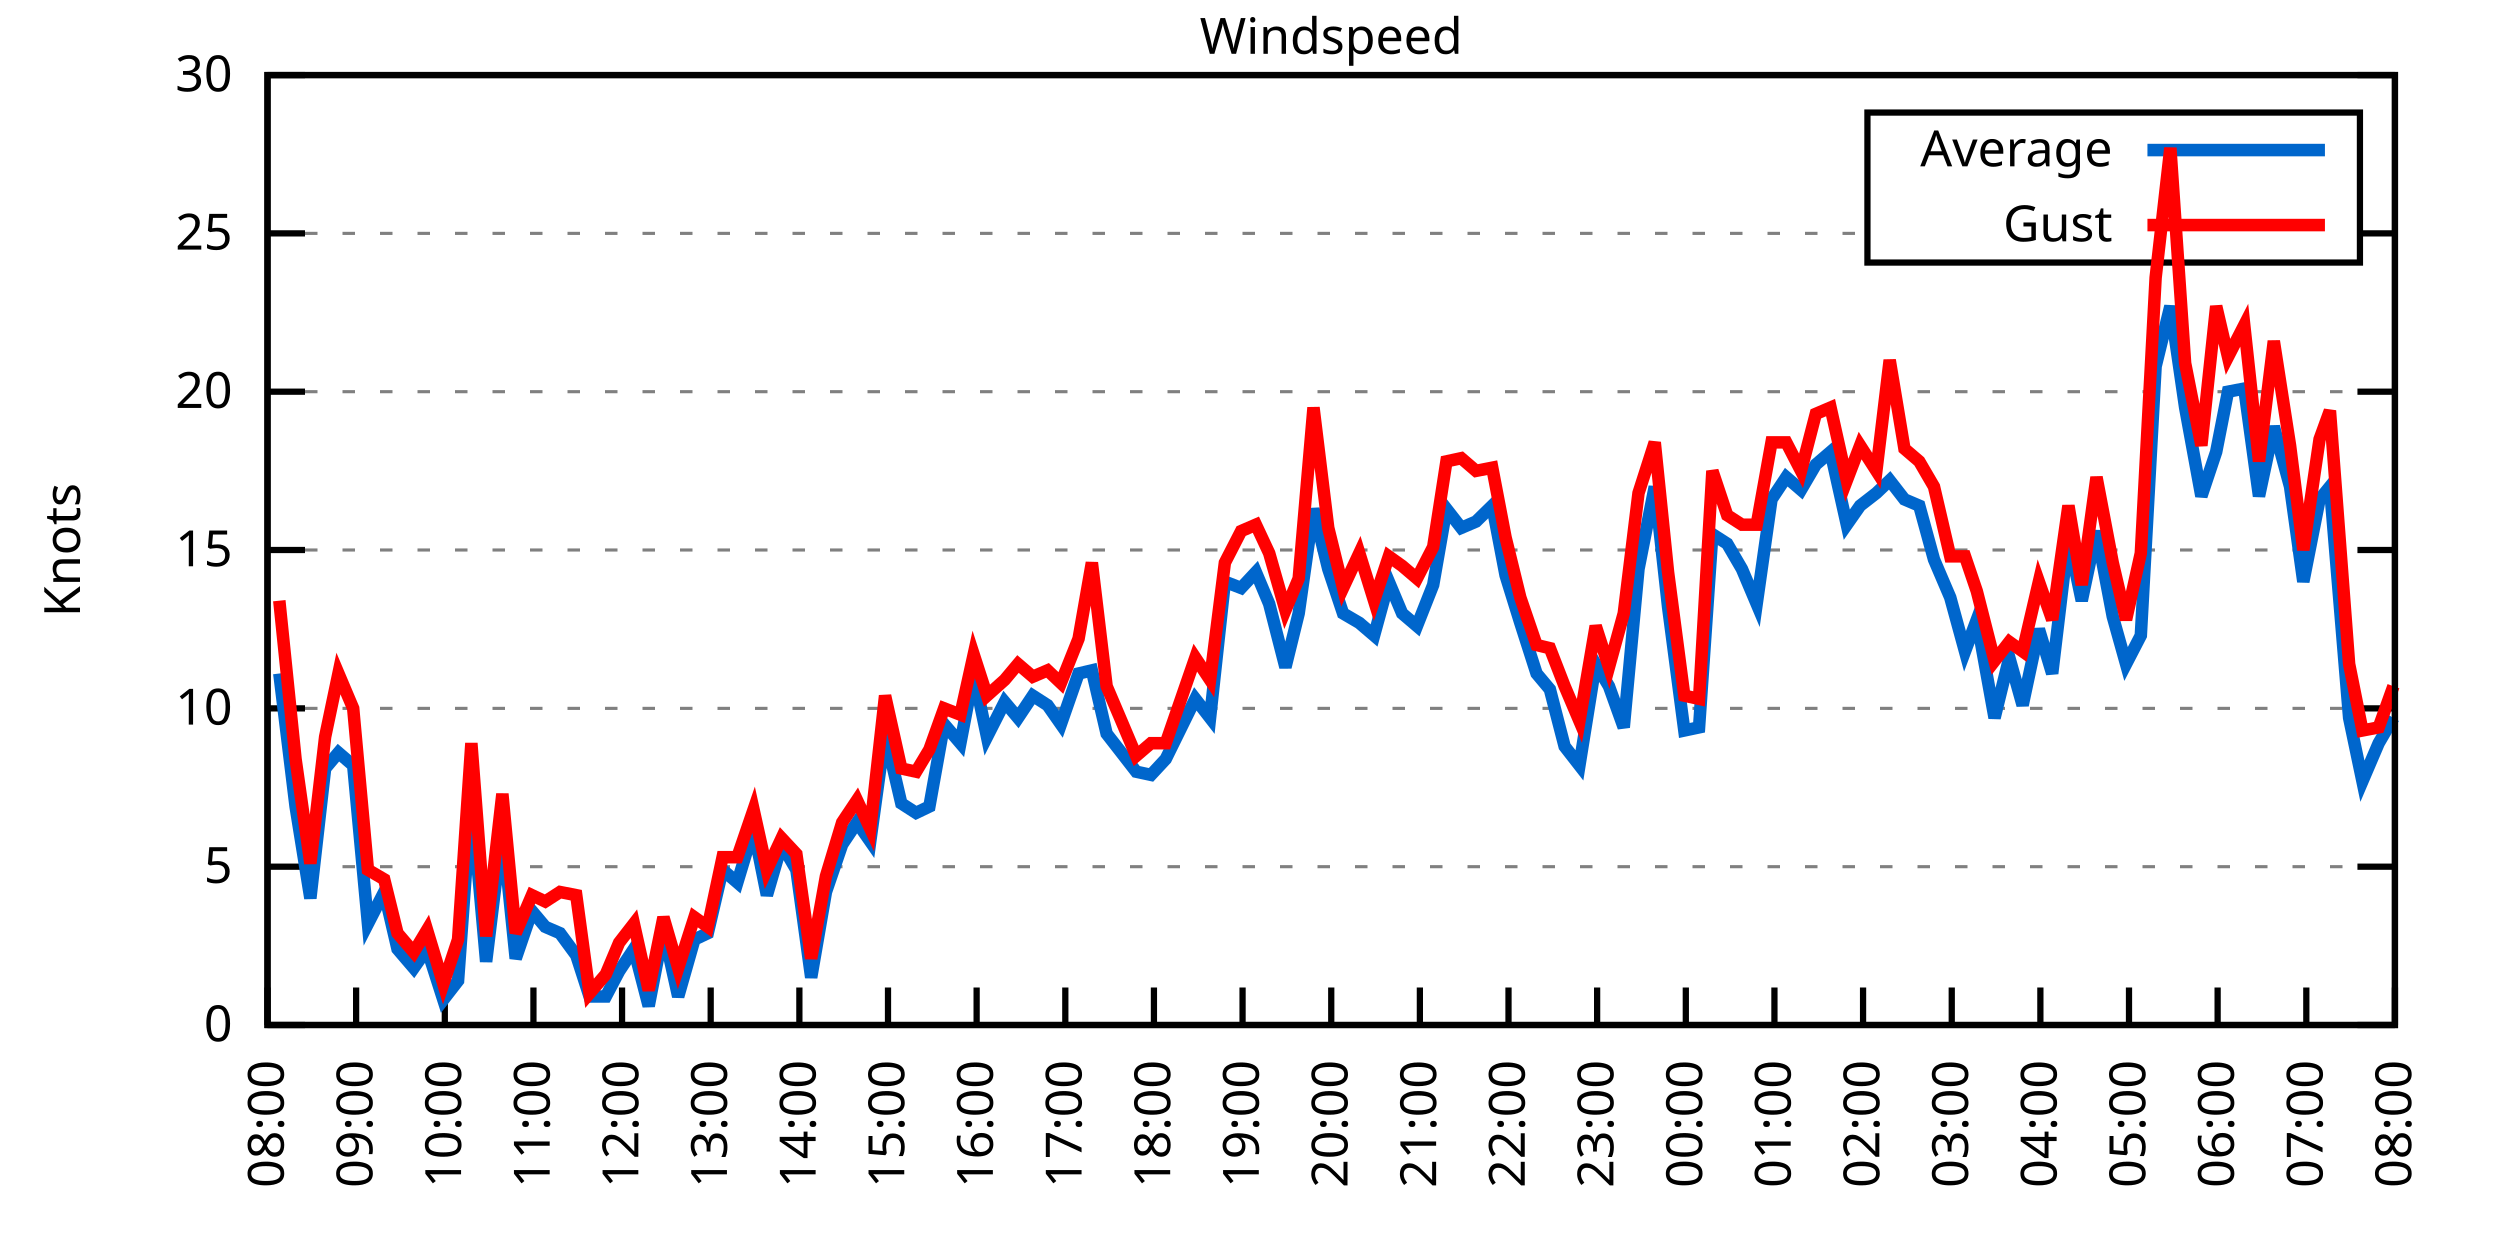
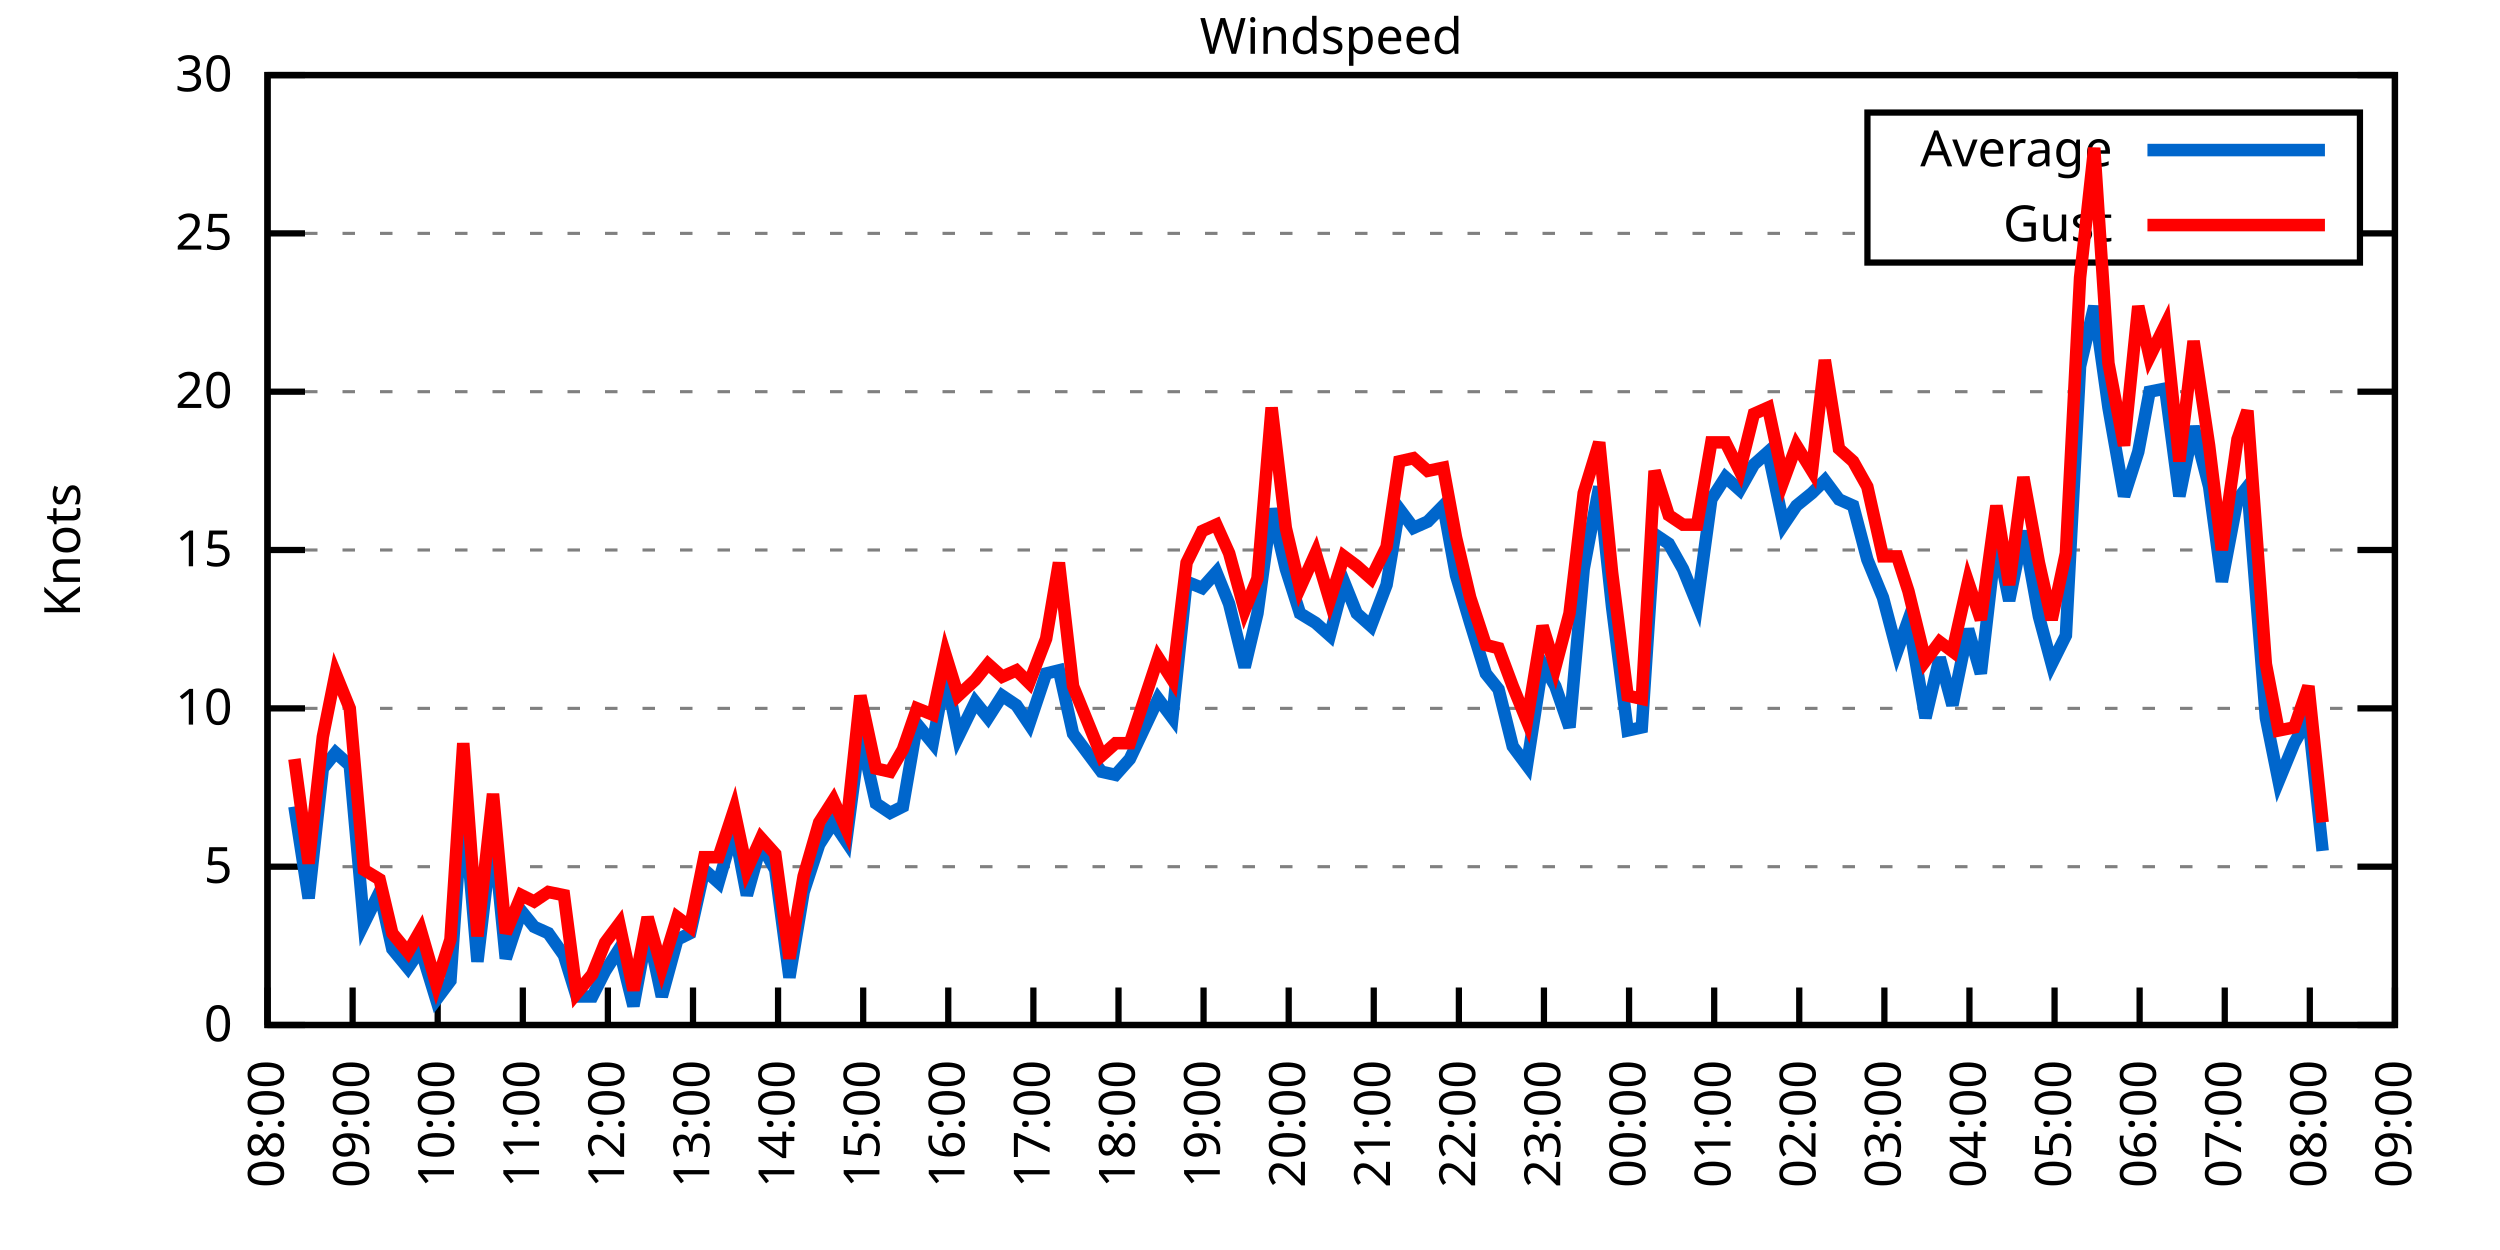
<svg xmlns="http://www.w3.org/2000/svg" xmlns:xlink="http://www.w3.org/1999/xlink" width="400" height="200" viewBox="0 0 400 200">
  <g id="gnuplot_canvas">
    <rect x="0" y="0" width="400" height="200" fill="none" />
    <defs>
      <circle id="gpDot" r="0.5" stroke-width="0.5" stroke="currentColor" />
      <path id="gpPt0" stroke-width="0.333" stroke="currentColor" d="M-1,0 h2 M0,-1 v2" />
      <path id="gpPt1" stroke-width="0.333" stroke="currentColor" d="M-1,-1 L1,1 M1,-1 L-1,1" />
      <path id="gpPt2" stroke-width="0.333" stroke="currentColor" d="M-1,0 L1,0 M0,-1 L0,1 M-1,-1 L1,1 M-1,1 L1,-1" />
      <rect id="gpPt3" stroke-width="0.333" stroke="currentColor" x="-1" y="-1" width="2" height="2" />
      <rect id="gpPt4" stroke-width="0.333" stroke="currentColor" fill="currentColor" x="-1" y="-1" width="2" height="2" />
      <circle id="gpPt5" stroke-width="0.333" stroke="currentColor" cx="0" cy="0" r="1" />
      <use xlink:href="#gpPt5" id="gpPt6" fill="currentColor" stroke="none" />
      <path id="gpPt7" stroke-width="0.333" stroke="currentColor" d="M0,-1.33 L-1.33,0.67 L1.33,0.67 z" />
      <use xlink:href="#gpPt7" id="gpPt8" fill="currentColor" stroke="none" />
      <use xlink:href="#gpPt7" id="gpPt9" stroke="currentColor" transform="rotate(180)" />
      <use xlink:href="#gpPt9" id="gpPt10" fill="currentColor" stroke="none" />
      <use xlink:href="#gpPt3" id="gpPt11" stroke="currentColor" transform="rotate(45)" />
      <use xlink:href="#gpPt11" id="gpPt12" fill="currentColor" stroke="none" />
      <path id="gpPt13" stroke-width="0.333" stroke="currentColor" d="M0,1.330 L1.265,0.411 L0.782,-1.067 L-0.782,-1.076 L-1.265,0.411 z" />
      <use xlink:href="#gpPt13" id="gpPt14" fill="currentColor" stroke="none" />
      <filter id="textbox" filterUnits="objectBoundingBox" x="0" y="0" height="1" width="1">
        <feFlood flood-color="white" flood-opacity="1" result="bgnd" />
        <feComposite in="SourceGraphic" in2="bgnd" operator="atop" />
      </filter>
      <filter id="greybox" filterUnits="objectBoundingBox" x="0" y="0" height="1" width="1">
        <feFlood flood-color="lightgrey" flood-opacity="1" result="grey" />
        <feComposite in="SourceGraphic" in2="grey" operator="atop" />
      </filter>
    </defs>
    <g fill="none" color="white" stroke="currentColor" stroke-width="1.00" stroke-linecap="butt" stroke-linejoin="miter">
</g>
    <g fill="none" color="black" stroke="currentColor" stroke-width="1.00" stroke-linecap="butt" stroke-linejoin="miter">
      <g stroke="none" shape-rendering="crispEdges">
        <polygon fill="rgb(255, 255, 255)" points="42.80,164.00 383.18,164.00 383.18,12.02 42.80,12.02 " />
      </g>
    </g>
    <g fill="none" color="black" stroke="currentColor" stroke-width="1.00" stroke-linecap="butt" stroke-linejoin="miter">
</g>
    <g fill="none" color="black" stroke="black" stroke-width="0.50" stroke-linecap="butt" stroke-linejoin="miter">
</g>
    <g fill="none" color="gray" stroke="currentColor" stroke-width="0.50" stroke-linecap="butt" stroke-linejoin="miter">
      <path stroke="gray" stroke-dasharray="2,4" class="gridline" d="M42.80,164.00 L383.19,164.00  " />
    </g>
    <g fill="none" color="gray" stroke="gray" stroke-width="1.00" stroke-linecap="butt" stroke-linejoin="miter">
</g>
    <g fill="none" color="black" stroke="currentColor" stroke-width="1.00" stroke-linecap="butt" stroke-linejoin="miter">
      <path stroke="black" d="M42.80,164.00 L48.80,164.00 M383.19,164.00 L377.19,164.00  " />
      <g transform="translate(37.20,166.60)" stroke="none" fill="black" font-family="Sans" font-size="8.00" text-anchor="end">
        <text>
          <tspan font-family="Sans"> 0</tspan>
        </text>
      </g>
    </g>
    <g fill="none" color="black" stroke="currentColor" stroke-width="1.00" stroke-linecap="butt" stroke-linejoin="miter">
</g>
    <g fill="none" color="black" stroke="black" stroke-width="0.50" stroke-linecap="butt" stroke-linejoin="miter">
</g>
    <g fill="none" color="gray" stroke="currentColor" stroke-width="0.50" stroke-linecap="butt" stroke-linejoin="miter">
      <path stroke="gray" stroke-dasharray="2,4" class="gridline" d="M42.80,138.67 L383.19,138.67  " />
    </g>
    <g fill="none" color="gray" stroke="gray" stroke-width="1.00" stroke-linecap="butt" stroke-linejoin="miter">
</g>
    <g fill="none" color="black" stroke="currentColor" stroke-width="1.00" stroke-linecap="butt" stroke-linejoin="miter">
      <path stroke="black" d="M42.80,138.67 L48.80,138.67 M383.19,138.67 L377.19,138.67  " />
      <g transform="translate(37.20,141.27)" stroke="none" fill="black" font-family="Sans" font-size="8.00" text-anchor="end">
        <text>
          <tspan font-family="Sans"> 5</tspan>
        </text>
      </g>
    </g>
    <g fill="none" color="black" stroke="currentColor" stroke-width="1.00" stroke-linecap="butt" stroke-linejoin="miter">
</g>
    <g fill="none" color="black" stroke="black" stroke-width="0.50" stroke-linecap="butt" stroke-linejoin="miter">
</g>
    <g fill="none" color="gray" stroke="currentColor" stroke-width="0.50" stroke-linecap="butt" stroke-linejoin="miter">
      <path stroke="gray" stroke-dasharray="2,4" class="gridline" d="M42.80,113.34 L383.19,113.34  " />
    </g>
    <g fill="none" color="gray" stroke="gray" stroke-width="1.00" stroke-linecap="butt" stroke-linejoin="miter">
</g>
    <g fill="none" color="black" stroke="currentColor" stroke-width="1.00" stroke-linecap="butt" stroke-linejoin="miter">
      <path stroke="black" d="M42.80,113.34 L48.80,113.34 M383.19,113.34 L377.19,113.34  " />
      <g transform="translate(37.20,115.94)" stroke="none" fill="black" font-family="Sans" font-size="8.00" text-anchor="end">
        <text>
          <tspan font-family="Sans"> 10</tspan>
        </text>
      </g>
    </g>
    <g fill="none" color="black" stroke="currentColor" stroke-width="1.00" stroke-linecap="butt" stroke-linejoin="miter">
</g>
    <g fill="none" color="black" stroke="black" stroke-width="0.50" stroke-linecap="butt" stroke-linejoin="miter">
</g>
    <g fill="none" color="gray" stroke="currentColor" stroke-width="0.50" stroke-linecap="butt" stroke-linejoin="miter">
      <path stroke="gray" stroke-dasharray="2,4" class="gridline" d="M42.80,88.00 L383.19,88.00  " />
    </g>
    <g fill="none" color="gray" stroke="gray" stroke-width="1.00" stroke-linecap="butt" stroke-linejoin="miter">
</g>
    <g fill="none" color="black" stroke="currentColor" stroke-width="1.00" stroke-linecap="butt" stroke-linejoin="miter">
      <path stroke="black" d="M42.80,88.00 L48.80,88.00 M383.19,88.00 L377.19,88.00  " />
      <g transform="translate(37.20,90.60)" stroke="none" fill="black" font-family="Sans" font-size="8.00" text-anchor="end">
        <text>
          <tspan font-family="Sans"> 15</tspan>
        </text>
      </g>
    </g>
    <g fill="none" color="black" stroke="currentColor" stroke-width="1.00" stroke-linecap="butt" stroke-linejoin="miter">
</g>
    <g fill="none" color="black" stroke="black" stroke-width="0.50" stroke-linecap="butt" stroke-linejoin="miter">
</g>
    <g fill="none" color="gray" stroke="currentColor" stroke-width="0.50" stroke-linecap="butt" stroke-linejoin="miter">
      <path stroke="gray" stroke-dasharray="2,4" class="gridline" d="M42.80,62.67 L383.19,62.67  " />
    </g>
    <g fill="none" color="gray" stroke="gray" stroke-width="1.00" stroke-linecap="butt" stroke-linejoin="miter">
</g>
    <g fill="none" color="black" stroke="currentColor" stroke-width="1.00" stroke-linecap="butt" stroke-linejoin="miter">
      <path stroke="black" d="M42.80,62.67 L48.80,62.67 M383.19,62.67 L377.19,62.67  " />
      <g transform="translate(37.20,65.27)" stroke="none" fill="black" font-family="Sans" font-size="8.00" text-anchor="end">
        <text>
          <tspan font-family="Sans"> 20</tspan>
        </text>
      </g>
    </g>
    <g fill="none" color="black" stroke="currentColor" stroke-width="1.00" stroke-linecap="butt" stroke-linejoin="miter">
</g>
    <g fill="none" color="black" stroke="black" stroke-width="0.50" stroke-linecap="butt" stroke-linejoin="miter">
</g>
    <g fill="none" color="gray" stroke="currentColor" stroke-width="0.50" stroke-linecap="butt" stroke-linejoin="miter">
      <path stroke="gray" stroke-dasharray="2,4" class="gridline" d="M42.80,37.34 L298.79,37.34 M377.59,37.34 L383.19,37.34  " />
    </g>
    <g fill="none" color="gray" stroke="gray" stroke-width="1.00" stroke-linecap="butt" stroke-linejoin="miter">
</g>
    <g fill="none" color="black" stroke="currentColor" stroke-width="1.00" stroke-linecap="butt" stroke-linejoin="miter">
      <path stroke="black" d="M42.80,37.34 L48.80,37.34 M383.19,37.34 L377.19,37.34  " />
      <g transform="translate(37.20,39.94)" stroke="none" fill="black" font-family="Sans" font-size="8.00" text-anchor="end">
        <text>
          <tspan font-family="Sans"> 25</tspan>
        </text>
      </g>
    </g>
    <g fill="none" color="black" stroke="currentColor" stroke-width="1.00" stroke-linecap="butt" stroke-linejoin="miter">
</g>
    <g fill="none" color="black" stroke="black" stroke-width="0.50" stroke-linecap="butt" stroke-linejoin="miter">
</g>
    <g fill="none" color="gray" stroke="currentColor" stroke-width="0.50" stroke-linecap="butt" stroke-linejoin="miter">
      <path stroke="gray" stroke-dasharray="2,4" class="gridline" d="M42.80,12.01 L383.19,12.01  " />
    </g>
    <g fill="none" color="gray" stroke="gray" stroke-width="1.00" stroke-linecap="butt" stroke-linejoin="miter">
</g>
    <g fill="none" color="black" stroke="currentColor" stroke-width="1.00" stroke-linecap="butt" stroke-linejoin="miter">
      <path stroke="black" d="M42.80,12.01 L48.80,12.01 M383.19,12.01 L377.19,12.01  " />
      <g transform="translate(37.20,14.61)" stroke="none" fill="black" font-family="Sans" font-size="8.00" text-anchor="end">
        <text>
          <tspan font-family="Sans"> 30</tspan>
        </text>
      </g>
    </g>
    <g fill="none" color="black" stroke="currentColor" stroke-width="1.00" stroke-linecap="butt" stroke-linejoin="miter">
      <path stroke="black" d="M42.80,164.00 L42.80,158.00  " />
      <g transform="translate(45.40,169.60) rotate(270.00)" stroke="none" fill="black" font-family="Sans" font-size="8.00" text-anchor="end">
        <text>
          <tspan font-family="Sans">08:00</tspan>
        </text>
      </g>
    </g>
    <g fill="none" color="black" stroke="currentColor" stroke-width="1.00" stroke-linecap="butt" stroke-linejoin="miter">
-       <path stroke="black" d="M56.98,164.00 L56.98,158.00  " />
-       <g transform="translate(59.58,169.60) rotate(270.00)" stroke="none" fill="black" font-family="Sans" font-size="8.00" text-anchor="end">
+       <path stroke="black" d="M56.42,164.00 L56.42,158.00  " />
+       <g transform="translate(59.02,169.60) rotate(270.00)" stroke="none" fill="black" font-family="Sans" font-size="8.00" text-anchor="end">
        <text>
          <tspan font-family="Sans">09:00</tspan>
        </text>
      </g>
    </g>
    <g fill="none" color="black" stroke="currentColor" stroke-width="1.00" stroke-linecap="butt" stroke-linejoin="miter">
-       <path stroke="black" d="M71.17,164.00 L71.17,158.00  " />
-       <g transform="translate(73.77,169.60) rotate(270.00)" stroke="none" fill="black" font-family="Sans" font-size="8.00" text-anchor="end">
+       <path stroke="black" d="M70.03,164.00 L70.03,158.00  " />
+       <g transform="translate(72.63,169.60) rotate(270.00)" stroke="none" fill="black" font-family="Sans" font-size="8.00" text-anchor="end">
        <text>
          <tspan font-family="Sans">10:00</tspan>
        </text>
      </g>
    </g>
    <g fill="none" color="black" stroke="currentColor" stroke-width="1.00" stroke-linecap="butt" stroke-linejoin="miter">
-       <path stroke="black" d="M85.35,164.00 L85.35,158.00  " />
-       <g transform="translate(87.95,169.60) rotate(270.00)" stroke="none" fill="black" font-family="Sans" font-size="8.00" text-anchor="end">
+       <path stroke="black" d="M83.65,164.00 L83.65,158.00  " />
+       <g transform="translate(86.25,169.60) rotate(270.00)" stroke="none" fill="black" font-family="Sans" font-size="8.00" text-anchor="end">
        <text>
          <tspan font-family="Sans">11:00</tspan>
        </text>
      </g>
    </g>
    <g fill="none" color="black" stroke="currentColor" stroke-width="1.00" stroke-linecap="butt" stroke-linejoin="miter">
-       <path stroke="black" d="M99.53,164.00 L99.53,158.00  " />
-       <g transform="translate(102.13,169.60) rotate(270.00)" stroke="none" fill="black" font-family="Sans" font-size="8.00" text-anchor="end">
+       <path stroke="black" d="M97.26,164.00 L97.26,158.00  " />
+       <g transform="translate(99.86,169.60) rotate(270.00)" stroke="none" fill="black" font-family="Sans" font-size="8.00" text-anchor="end">
        <text>
          <tspan font-family="Sans">12:00</tspan>
        </text>
      </g>
    </g>
    <g fill="none" color="black" stroke="currentColor" stroke-width="1.00" stroke-linecap="butt" stroke-linejoin="miter">
-       <path stroke="black" d="M113.71,164.00 L113.71,158.00  " />
-       <g transform="translate(116.31,169.60) rotate(270.00)" stroke="none" fill="black" font-family="Sans" font-size="8.00" text-anchor="end">
+       <path stroke="black" d="M110.88,164.00 L110.88,158.00  " />
+       <g transform="translate(113.48,169.60) rotate(270.00)" stroke="none" fill="black" font-family="Sans" font-size="8.00" text-anchor="end">
        <text>
          <tspan font-family="Sans">13:00</tspan>
        </text>
      </g>
    </g>
    <g fill="none" color="black" stroke="currentColor" stroke-width="1.00" stroke-linecap="butt" stroke-linejoin="miter">
-       <path stroke="black" d="M127.90,164.00 L127.90,158.00  " />
-       <g transform="translate(130.50,169.60) rotate(270.00)" stroke="none" fill="black" font-family="Sans" font-size="8.00" text-anchor="end">
+       <path stroke="black" d="M124.49,164.00 L124.49,158.00  " />
+       <g transform="translate(127.09,169.60) rotate(270.00)" stroke="none" fill="black" font-family="Sans" font-size="8.00" text-anchor="end">
        <text>
          <tspan font-family="Sans">14:00</tspan>
        </text>
      </g>
    </g>
    <g fill="none" color="black" stroke="currentColor" stroke-width="1.00" stroke-linecap="butt" stroke-linejoin="miter">
-       <path stroke="black" d="M142.08,164.00 L142.08,158.00  " />
-       <g transform="translate(144.68,169.60) rotate(270.00)" stroke="none" fill="black" font-family="Sans" font-size="8.00" text-anchor="end">
+       <path stroke="black" d="M138.11,164.00 L138.11,158.00  " />
+       <g transform="translate(140.71,169.60) rotate(270.00)" stroke="none" fill="black" font-family="Sans" font-size="8.00" text-anchor="end">
        <text>
          <tspan font-family="Sans">15:00</tspan>
        </text>
      </g>
    </g>
    <g fill="none" color="black" stroke="currentColor" stroke-width="1.00" stroke-linecap="butt" stroke-linejoin="miter">
-       <path stroke="black" d="M156.26,164.00 L156.26,158.00  " />
-       <g transform="translate(158.86,169.60) rotate(270.00)" stroke="none" fill="black" font-family="Sans" font-size="8.00" text-anchor="end">
+       <path stroke="black" d="M151.72,164.00 L151.72,158.00  " />
+       <g transform="translate(154.32,169.60) rotate(270.00)" stroke="none" fill="black" font-family="Sans" font-size="8.00" text-anchor="end">
        <text>
          <tspan font-family="Sans">16:00</tspan>
        </text>
      </g>
    </g>
    <g fill="none" color="black" stroke="currentColor" stroke-width="1.00" stroke-linecap="butt" stroke-linejoin="miter">
-       <path stroke="black" d="M170.45,164.00 L170.45,158.00  " />
-       <g transform="translate(173.05,169.60) rotate(270.00)" stroke="none" fill="black" font-family="Sans" font-size="8.00" text-anchor="end">
+       <path stroke="black" d="M165.34,164.00 L165.34,158.00  " />
+       <g transform="translate(167.94,169.60) rotate(270.00)" stroke="none" fill="black" font-family="Sans" font-size="8.00" text-anchor="end">
        <text>
          <tspan font-family="Sans">17:00</tspan>
        </text>
      </g>
    </g>
    <g fill="none" color="black" stroke="currentColor" stroke-width="1.00" stroke-linecap="butt" stroke-linejoin="miter">
-       <path stroke="black" d="M184.63,164.00 L184.63,158.00  " />
-       <g transform="translate(187.23,169.60) rotate(270.00)" stroke="none" fill="black" font-family="Sans" font-size="8.00" text-anchor="end">
+       <path stroke="black" d="M178.96,164.00 L178.96,158.00  " />
+       <g transform="translate(181.56,169.60) rotate(270.00)" stroke="none" fill="black" font-family="Sans" font-size="8.00" text-anchor="end">
        <text>
          <tspan font-family="Sans">18:00</tspan>
        </text>
      </g>
    </g>
    <g fill="none" color="black" stroke="currentColor" stroke-width="1.00" stroke-linecap="butt" stroke-linejoin="miter">
-       <path stroke="black" d="M198.81,164.00 L198.81,158.00  " />
-       <g transform="translate(201.41,169.60) rotate(270.00)" stroke="none" fill="black" font-family="Sans" font-size="8.00" text-anchor="end">
+       <path stroke="black" d="M192.57,164.00 L192.57,158.00  " />
+       <g transform="translate(195.17,169.60) rotate(270.00)" stroke="none" fill="black" font-family="Sans" font-size="8.00" text-anchor="end">
        <text>
          <tspan font-family="Sans">19:00</tspan>
        </text>
      </g>
    </g>
    <g fill="none" color="black" stroke="currentColor" stroke-width="1.00" stroke-linecap="butt" stroke-linejoin="miter">
-       <path stroke="black" d="M213.00,164.00 L213.00,158.00  " />
-       <g transform="translate(215.60,169.60) rotate(270.00)" stroke="none" fill="black" font-family="Sans" font-size="8.00" text-anchor="end">
+       <path stroke="black" d="M206.19,164.00 L206.19,158.00  " />
+       <g transform="translate(208.79,169.60) rotate(270.00)" stroke="none" fill="black" font-family="Sans" font-size="8.00" text-anchor="end">
        <text>
          <tspan font-family="Sans">20:00</tspan>
        </text>
      </g>
    </g>
    <g fill="none" color="black" stroke="currentColor" stroke-width="1.00" stroke-linecap="butt" stroke-linejoin="miter">
-       <path stroke="black" d="M227.18,164.00 L227.18,158.00  " />
-       <g transform="translate(229.78,169.60) rotate(270.00)" stroke="none" fill="black" font-family="Sans" font-size="8.00" text-anchor="end">
+       <path stroke="black" d="M219.80,164.00 L219.80,158.00  " />
+       <g transform="translate(222.40,169.60) rotate(270.00)" stroke="none" fill="black" font-family="Sans" font-size="8.00" text-anchor="end">
        <text>
          <tspan font-family="Sans">21:00</tspan>
        </text>
      </g>
    </g>
    <g fill="none" color="black" stroke="currentColor" stroke-width="1.00" stroke-linecap="butt" stroke-linejoin="miter">
-       <path stroke="black" d="M241.36,164.00 L241.36,158.00  " />
-       <g transform="translate(243.96,169.60) rotate(270.00)" stroke="none" fill="black" font-family="Sans" font-size="8.00" text-anchor="end">
+       <path stroke="black" d="M233.42,164.00 L233.42,158.00  " />
+       <g transform="translate(236.02,169.60) rotate(270.00)" stroke="none" fill="black" font-family="Sans" font-size="8.00" text-anchor="end">
        <text>
          <tspan font-family="Sans">22:00</tspan>
        </text>
      </g>
    </g>
    <g fill="none" color="black" stroke="currentColor" stroke-width="1.00" stroke-linecap="butt" stroke-linejoin="miter">
-       <path stroke="black" d="M255.54,164.00 L255.54,158.00  " />
-       <g transform="translate(258.14,169.60) rotate(270.00)" stroke="none" fill="black" font-family="Sans" font-size="8.00" text-anchor="end">
+       <path stroke="black" d="M247.03,164.00 L247.03,158.00  " />
+       <g transform="translate(249.63,169.60) rotate(270.00)" stroke="none" fill="black" font-family="Sans" font-size="8.00" text-anchor="end">
        <text>
          <tspan font-family="Sans">23:00</tspan>
        </text>
      </g>
    </g>
    <g fill="none" color="black" stroke="currentColor" stroke-width="1.00" stroke-linecap="butt" stroke-linejoin="miter">
-       <path stroke="black" d="M269.73,164.00 L269.73,158.00  " />
-       <g transform="translate(272.33,169.60) rotate(270.00)" stroke="none" fill="black" font-family="Sans" font-size="8.00" text-anchor="end">
+       <path stroke="black" d="M260.65,164.00 L260.65,158.00  " />
+       <g transform="translate(263.25,169.60) rotate(270.00)" stroke="none" fill="black" font-family="Sans" font-size="8.00" text-anchor="end">
        <text>
          <tspan font-family="Sans">00:00</tspan>
        </text>
      </g>
    </g>
    <g fill="none" color="black" stroke="currentColor" stroke-width="1.00" stroke-linecap="butt" stroke-linejoin="miter">
-       <path stroke="black" d="M283.91,164.00 L283.91,158.00  " />
-       <g transform="translate(286.51,169.60) rotate(270.00)" stroke="none" fill="black" font-family="Sans" font-size="8.00" text-anchor="end">
+       <path stroke="black" d="M274.27,164.00 L274.27,158.00  " />
+       <g transform="translate(276.87,169.60) rotate(270.00)" stroke="none" fill="black" font-family="Sans" font-size="8.00" text-anchor="end">
        <text>
          <tspan font-family="Sans">01:00</tspan>
        </text>
      </g>
    </g>
    <g fill="none" color="black" stroke="currentColor" stroke-width="1.00" stroke-linecap="butt" stroke-linejoin="miter">
-       <path stroke="black" d="M298.09,164.00 L298.09,158.00  " />
-       <g transform="translate(300.69,169.60) rotate(270.00)" stroke="none" fill="black" font-family="Sans" font-size="8.00" text-anchor="end">
+       <path stroke="black" d="M287.88,164.00 L287.88,158.00  " />
+       <g transform="translate(290.48,169.60) rotate(270.00)" stroke="none" fill="black" font-family="Sans" font-size="8.00" text-anchor="end">
        <text>
          <tspan font-family="Sans">02:00</tspan>
        </text>
      </g>
    </g>
    <g fill="none" color="black" stroke="currentColor" stroke-width="1.00" stroke-linecap="butt" stroke-linejoin="miter">
-       <path stroke="black" d="M312.28,164.00 L312.28,158.00  " />
-       <g transform="translate(314.88,169.60) rotate(270.00)" stroke="none" fill="black" font-family="Sans" font-size="8.00" text-anchor="end">
+       <path stroke="black" d="M301.50,164.00 L301.50,158.00  " />
+       <g transform="translate(304.10,169.60) rotate(270.00)" stroke="none" fill="black" font-family="Sans" font-size="8.00" text-anchor="end">
        <text>
          <tspan font-family="Sans">03:00</tspan>
        </text>
      </g>
    </g>
    <g fill="none" color="black" stroke="currentColor" stroke-width="1.00" stroke-linecap="butt" stroke-linejoin="miter">
-       <path stroke="black" d="M326.46,164.00 L326.46,158.00  " />
-       <g transform="translate(329.06,169.60) rotate(270.00)" stroke="none" fill="black" font-family="Sans" font-size="8.00" text-anchor="end">
+       <path stroke="black" d="M315.11,164.00 L315.11,158.00  " />
+       <g transform="translate(317.71,169.60) rotate(270.00)" stroke="none" fill="black" font-family="Sans" font-size="8.00" text-anchor="end">
        <text>
          <tspan font-family="Sans">04:00</tspan>
        </text>
      </g>
    </g>
    <g fill="none" color="black" stroke="currentColor" stroke-width="1.00" stroke-linecap="butt" stroke-linejoin="miter">
-       <path stroke="black" d="M340.64,164.00 L340.64,158.00  " />
-       <g transform="translate(343.24,169.60) rotate(270.00)" stroke="none" fill="black" font-family="Sans" font-size="8.00" text-anchor="end">
+       <path stroke="black" d="M328.73,164.00 L328.73,158.00  " />
+       <g transform="translate(331.33,169.60) rotate(270.00)" stroke="none" fill="black" font-family="Sans" font-size="8.00" text-anchor="end">
        <text>
          <tspan font-family="Sans">05:00</tspan>
        </text>
      </g>
    </g>
    <g fill="none" color="black" stroke="currentColor" stroke-width="1.00" stroke-linecap="butt" stroke-linejoin="miter">
-       <path stroke="black" d="M354.82,164.00 L354.82,158.00  " />
-       <g transform="translate(357.42,169.60) rotate(270.00)" stroke="none" fill="black" font-family="Sans" font-size="8.00" text-anchor="end">
+       <path stroke="black" d="M342.34,164.00 L342.34,158.00  " />
+       <g transform="translate(344.94,169.60) rotate(270.00)" stroke="none" fill="black" font-family="Sans" font-size="8.00" text-anchor="end">
        <text>
          <tspan font-family="Sans">06:00</tspan>
        </text>
      </g>
    </g>
    <g fill="none" color="black" stroke="currentColor" stroke-width="1.00" stroke-linecap="butt" stroke-linejoin="miter">
-       <path stroke="black" d="M369.01,164.00 L369.01,158.00  " />
-       <g transform="translate(371.61,169.60) rotate(270.00)" stroke="none" fill="black" font-family="Sans" font-size="8.00" text-anchor="end">
+       <path stroke="black" d="M355.96,164.00 L355.96,158.00  " />
+       <g transform="translate(358.56,169.60) rotate(270.00)" stroke="none" fill="black" font-family="Sans" font-size="8.00" text-anchor="end">
        <text>
          <tspan font-family="Sans">07:00</tspan>
+         </text>
+       </g>
+     </g>
+     <g fill="none" color="black" stroke="currentColor" stroke-width="1.00" stroke-linecap="butt" stroke-linejoin="miter">
+       <path stroke="black" d="M369.57,164.00 L369.57,158.00  " />
+       <g transform="translate(372.17,169.60) rotate(270.00)" stroke="none" fill="black" font-family="Sans" font-size="8.00" text-anchor="end">
+         <text>
+           <tspan font-family="Sans">08:00</tspan>
        </text>
      </g>
    </g>
    <g fill="none" color="black" stroke="currentColor" stroke-width="1.00" stroke-linecap="butt" stroke-linejoin="miter">
      <path stroke="black" d="M383.19,164.00 L383.19,158.00  " />
      <g transform="translate(385.79,169.60) rotate(270.00)" stroke="none" fill="black" font-family="Sans" font-size="8.00" text-anchor="end">
        <text>
-           <tspan font-family="Sans">08:00</tspan>
+           <tspan font-family="Sans">09:00</tspan>
        </text>
      </g>
    </g>
    <g fill="none" color="black" stroke="currentColor" stroke-width="1.00" stroke-linecap="butt" stroke-linejoin="miter">
</g>
    <g fill="none" color="black" stroke="currentColor" stroke-width="1.00" stroke-linecap="butt" stroke-linejoin="miter">
      <path stroke="black" d="M42.80,12.01 L42.80,164.00 L383.19,164.00 L383.19,12.01 L42.80,12.01 Z  " />
    </g>
    <g fill="none" color="black" stroke="currentColor" stroke-width="1.00" stroke-linecap="butt" stroke-linejoin="miter">
</g>
    <g fill="none" color="black" stroke="currentColor" stroke-width="1.00" stroke-linecap="butt" stroke-linejoin="miter">
      <path stroke="black" d="M298.79,42.01 L298.79,18.01 L377.59,18.01 L377.59,42.01 L298.79,42.01 Z  " />
    </g>
    <g id="Windspeed_plot_1">
      <g fill="none" color="white" stroke="black" stroke-width="2.00" stroke-linecap="butt" stroke-linejoin="miter">
</g>
      <g fill="none" color="black" stroke="currentColor" stroke-width="2.00" stroke-linecap="butt" stroke-linejoin="miter">
        <g transform="translate(337.99,26.61)" stroke="none" fill="black" font-family="Sans" font-size="8.00" text-anchor="end">
          <text>
            <tspan font-family="Sans">Average</tspan>
          </text>
        </g>
      </g>
      <g fill="none" color="black" stroke="currentColor" stroke-width="2.00" stroke-linecap="butt" stroke-linejoin="miter">
-         <path stroke="rgb(  0, 102, 204)" d="M343.59,24.01 L371.99,24.01 M44.69,107.76 L47.29,129.04 L49.66,143.73 L52.02,122.96 L54.15,120.43 L56.51,122.46   L58.87,147.79 L61.47,142.72 L63.60,151.84 L66.20,154.88 L68.33,151.84 L70.93,159.95 L73.29,156.91 L75.42,127.52   L77.78,153.87 L80.38,132.59 L82.51,153.36 L85.11,145.76 L87.24,148.29 L89.60,149.31 L92.20,152.85 L94.33,159.44   L96.93,159.44 L99.06,155.39 L101.42,151.84 L103.79,160.96 L106.15,148.80 L108.51,159.44 L111.11,150.32 L113.24,149.31   L115.61,139.17 L117.97,141.20 L120.57,132.59 L122.70,143.23 L125.06,135.12 L127.42,139.17 L129.79,156.40 L132.15,142.72   L134.75,135.12 L137.12,131.58 L139.24,134.62 L141.61,117.39 L144.21,128.54 L146.57,130.06 L148.70,129.04 L151.06,115.87   L153.66,118.91 L155.79,107.76 L157.92,117.90 L160.75,112.32 L162.88,114.86 L165.25,111.31 L167.61,112.83 L169.74,115.87   L172.57,107.76 L174.70,107.26 L177.06,117.39 L179.43,120.43 L181.79,123.47 L184.16,123.98 L186.52,121.44 L191.25,111.82   L193.61,114.86 L195.98,93.07 L198.58,94.08 L200.94,91.55 L203.07,96.62 L205.67,106.75 L207.79,98.14 L210.16,81.42   L212.52,91.04 L214.89,98.14 L217.49,99.66 L219.85,101.68 L222.21,93.07 L224.34,98.14 L226.71,100.16 L229.31,93.58   L231.43,81.42 L233.80,84.46 L236.16,83.45 L238.76,80.91 L240.89,92.06 L243.25,99.66 L245.85,107.76 L247.98,110.30   L250.34,119.42 L252.71,122.46 L255.31,106.24 L257.43,109.79 L259.80,116.38 L262.16,91.04 L264.76,77.87 L266.89,97.12   L269.49,116.88 L271.85,116.38 L273.98,85.47 L276.35,86.99 L278.71,91.04 L281.07,96.62 L283.44,79.90 L285.80,76.35   L288.16,78.38 L290.53,74.33 L292.89,72.30 L295.49,83.95 L297.62,80.91 L300.22,78.89 L302.35,76.86 L304.71,79.90   L307.08,80.91 L309.44,89.52 L312.04,95.60 L314.40,104.22 L316.29,99.15 L319.13,114.86 L321.49,105.23 L323.62,112.83   L326.22,100.67 L328.35,107.76 L330.95,85.98 L333.08,96.11 L335.44,84.97 L338.04,98.64 L340.17,106.24 L342.53,101.68   L344.90,58.62 L347.26,48.99 L349.62,65.21 L352.22,79.39 L354.59,72.30 L356.48,62.67 L359.08,62.17 L361.44,79.39   L363.81,68.25 L366.41,77.87 L368.53,93.07 L371.13,79.90 L372.79,77.87 L375.86,114.86 L377.99,124.99 L380.59,118.91   L382.95,114.86  " />
+         <path stroke="rgb(  0, 102, 204)" d="M343.59,24.01 L371.99,24.01 M47.11,129.04 L49.38,143.73 L51.65,122.96 L53.69,120.43 L55.96,122.46 L58.23,147.79   L60.73,142.72 L62.77,151.84 L65.27,154.88 L67.31,151.84 L69.80,159.95 L72.07,156.91 L74.12,127.52 L76.39,153.87   L78.88,132.59 L80.92,153.36 L83.42,145.76 L85.46,148.29 L87.73,149.31 L90.23,152.85 L92.27,159.44 L94.77,159.44   L96.81,155.39 L99.08,151.84 L101.35,160.96 L103.62,148.80 L105.89,159.44 L108.38,150.32 L110.42,149.31 L112.69,139.17   L114.96,141.20 L117.46,132.59 L119.50,143.23 L121.77,135.12 L124.04,139.17 L126.31,156.40 L128.58,142.72 L131.07,135.12   L133.34,131.58 L135.39,134.62 L137.66,117.39 L140.15,128.54 L142.42,130.06 L144.46,129.04 L146.73,115.87 L149.23,118.91   L151.27,107.76 L153.31,117.90 L156.04,112.32 L158.08,114.86 L160.35,111.31 L162.62,112.83 L164.66,115.87 L167.38,107.76   L169.43,107.26 L171.69,117.39 L173.96,120.43 L176.23,123.47 L178.50,123.98 L180.77,121.44 L185.31,111.82 L187.58,114.86   L189.85,93.07 L192.34,94.08 L194.61,91.55 L196.66,96.62 L199.15,106.75 L201.19,98.14 L203.46,81.42 L205.73,91.04   L208.00,98.14 L210.50,99.66 L212.77,101.68 L215.04,93.07 L217.08,98.14 L219.35,100.16 L221.85,93.58 L223.89,81.42   L226.16,84.46 L228.43,83.45 L230.92,80.91 L232.96,92.06 L235.23,99.66 L237.73,107.76 L239.77,110.30 L242.04,119.42   L244.31,122.46 L246.81,106.24 L248.85,109.79 L251.12,116.38 L253.39,91.04 L255.88,77.87 L257.93,97.12 L260.42,116.88   L262.69,116.38 L264.73,85.47 L267.00,86.99 L269.27,91.04 L271.54,96.62 L273.81,79.90 L276.08,76.35 L278.35,78.38   L280.62,74.33 L282.89,72.30 L285.38,83.95 L287.43,80.91 L289.92,78.89 L291.97,76.86 L294.23,79.90 L296.50,80.91   L298.77,89.52 L301.27,95.60 L303.54,104.22 L305.35,99.15 L308.08,114.86 L310.35,105.23 L312.39,112.83 L314.89,100.67   L316.93,107.76 L319.42,85.98 L321.47,96.11 L323.74,84.97 L326.23,98.64 L328.27,106.24 L330.54,101.68 L332.81,58.62   L335.08,48.99 L337.35,65.21 L339.85,79.39 L342.12,72.30 L343.93,62.67 L346.43,62.17 L348.70,79.39 L350.97,68.25   L353.46,77.87 L355.50,93.07 L358.00,79.90 L359.59,77.87 L362.54,114.86 L364.58,124.99 L367.08,118.91 L369.35,114.86   L371.62,136.14  " />
      </g>
    </g>
    <g id="Windspeed_plot_2">
      <g fill="none" color="black" stroke="currentColor" stroke-width="2.00" stroke-linecap="butt" stroke-linejoin="miter">
        <g transform="translate(337.99,38.61)" stroke="none" fill="black" font-family="Sans" font-size="8.00" text-anchor="end">
          <text>
            <tspan font-family="Sans">Gust</tspan>
          </text>
        </g>
      </g>
      <g fill="none" color="black" stroke="currentColor" stroke-width="2.00" stroke-linecap="butt" stroke-linejoin="miter">
-         <path stroke="rgb(255,   0,   0)" d="M343.59,36.01 L371.99,36.01 M44.69,96.11 L47.29,121.44 L49.66,138.16 L52.02,117.90 L54.15,107.76 L56.51,113.34   L58.87,139.17 L61.47,140.69 L63.60,149.31 L66.20,152.35 L68.33,148.80 L70.93,157.41 L73.29,150.32 L75.42,118.91   L77.78,149.81 L80.38,127.02 L82.51,149.31 L85.11,143.23 L87.24,144.24 L89.60,142.72 L92.20,143.23 L94.33,158.93   L96.93,155.89 L99.06,150.83 L101.42,147.79 L103.79,158.43 L106.15,146.77 L108.51,154.88 L111.11,146.77 L113.24,148.29   L115.61,137.15 L117.97,137.15 L120.57,129.55 L122.70,139.17 L125.06,134.11 L127.42,136.64 L129.79,153.36 L132.15,140.19   L134.75,131.58 L137.12,128.03 L139.24,132.59 L141.61,111.31 L144.21,122.96 L146.57,123.47 L148.70,119.92 L151.06,113.34   L153.66,114.35 L155.79,104.72 L157.92,111.31 L160.75,108.78 L162.88,106.24 L165.25,108.27 L167.61,107.26 L169.74,109.28   L172.57,102.19 L174.70,90.03 L177.06,109.79 L179.43,115.36 L181.79,120.94 L184.16,118.91 L186.52,118.91 L191.25,105.23   L193.61,108.78 L195.98,90.03 L198.58,84.97 L200.94,83.95 L203.07,88.51 L205.67,97.63 L207.79,92.56 L210.16,65.21   L212.52,84.46 L214.89,94.08 L217.49,88.51 L219.85,96.11 L222.21,89.02 L224.34,90.54 L226.71,92.56 L229.31,87.50   L231.43,73.82 L233.80,73.31 L236.16,75.34 L238.76,74.83 L240.89,85.98 L243.25,95.60 L245.85,103.20 L247.98,103.71   L250.34,109.79 L252.71,115.36 L255.31,100.16 L257.43,106.75 L259.80,98.14 L262.16,78.89 L264.76,70.78 L266.89,91.55   L269.49,111.31 L271.85,111.82 L273.98,75.34 L276.35,82.43 L278.71,83.95 L281.07,83.95 L283.44,70.78 L285.80,70.78   L288.16,75.34 L290.53,66.22 L292.89,65.21 L295.49,76.86 L297.62,71.29 L300.22,75.34 L302.35,57.61 L304.71,71.79   L307.08,73.82 L309.44,77.87 L312.04,89.02 L314.40,89.02 L316.29,94.59 L319.13,105.74 L321.49,102.70 L323.62,104.22   L326.22,93.07 L328.35,99.15 L330.95,80.91 L333.08,93.58 L335.44,76.35 L338.04,90.03 L340.17,99.15 L342.53,88.51   L344.90,44.43 L347.26,23.66 L349.62,58.11 L352.22,71.29 L354.59,48.99 L356.48,57.10 L359.08,52.03 L361.44,73.82   L363.81,54.57 L366.41,71.29 L368.53,88.00 L371.13,70.27 L372.79,65.71 L375.86,106.24 L377.99,116.88 L380.59,116.38   L382.95,109.79  " />
+         <path stroke="rgb(255,   0,   0)" d="M343.59,36.01 L371.99,36.01 M47.11,121.44 L49.38,138.16 L51.65,117.90 L53.69,107.76 L55.96,113.34 L58.23,139.17   L60.73,140.69 L62.77,149.31 L65.27,152.35 L67.31,148.80 L69.80,157.41 L72.07,150.32 L74.12,118.91 L76.39,149.81   L78.88,127.02 L80.92,149.31 L83.42,143.23 L85.46,144.24 L87.73,142.72 L90.23,143.23 L92.27,158.93 L94.77,155.89   L96.81,150.83 L99.08,147.79 L101.35,158.43 L103.62,146.77 L105.89,154.88 L108.38,146.77 L110.42,148.29 L112.69,137.15   L114.96,137.15 L117.46,129.55 L119.50,139.17 L121.77,134.11 L124.04,136.64 L126.31,153.36 L128.58,140.19 L131.07,131.58   L133.34,128.03 L135.39,132.59 L137.66,111.31 L140.15,122.96 L142.42,123.47 L144.46,119.92 L146.73,113.34 L149.23,114.35   L151.27,104.72 L153.31,111.31 L156.04,108.78 L158.08,106.24 L160.35,108.27 L162.62,107.26 L164.66,109.28 L167.38,102.19   L169.43,90.03 L171.69,109.79 L173.96,115.36 L176.23,120.94 L178.50,118.91 L180.77,118.91 L185.31,105.23 L187.58,108.78   L189.85,90.03 L192.34,84.97 L194.61,83.95 L196.66,88.51 L199.15,97.63 L201.19,92.56 L203.46,65.21 L205.73,84.46   L208.00,94.08 L210.50,88.51 L212.77,96.11 L215.04,89.02 L217.08,90.54 L219.35,92.56 L221.85,87.50 L223.89,73.82   L226.16,73.31 L228.43,75.34 L230.92,74.83 L232.96,85.98 L235.23,95.60 L237.73,103.20 L239.77,103.71 L242.04,109.79   L244.31,115.36 L246.81,100.16 L248.85,106.75 L251.12,98.14 L253.39,78.89 L255.88,70.78 L257.93,91.55 L260.42,111.31   L262.69,111.82 L264.73,75.34 L267.00,82.43 L269.27,83.95 L271.54,83.95 L273.81,70.78 L276.08,70.78 L278.35,75.34   L280.62,66.22 L282.89,65.21 L285.38,76.86 L287.43,71.29 L289.92,75.34 L291.97,57.61 L294.23,71.79 L296.50,73.82   L298.77,77.87 L301.27,89.02 L303.54,89.02 L305.35,94.59 L308.08,105.74 L310.35,102.70 L312.39,104.22 L314.89,93.07   L316.93,99.15 L319.42,80.91 L321.47,93.58 L323.74,76.35 L326.23,90.03 L328.27,99.15 L330.54,88.51 L332.81,44.43   L335.08,23.66 L337.35,58.11 L339.85,71.29 L342.12,48.99 L343.93,57.10 L346.43,52.03 L348.70,73.82 L350.97,54.57   L353.46,71.29 L355.50,88.00 L358.00,70.27 L359.59,65.71 L362.54,106.24 L364.58,116.88 L367.08,116.38 L369.35,109.79   L371.62,131.58  " />
      </g>
    </g>
    <g fill="none" color="black" stroke="currentColor" stroke-width="2.00" stroke-linecap="butt" stroke-linejoin="miter">
</g>
    <g fill="none" color="black" stroke="black" stroke-width="1.00" stroke-linecap="butt" stroke-linejoin="miter">
</g>
    <g fill="none" color="black" stroke="currentColor" stroke-width="1.00" stroke-linecap="butt" stroke-linejoin="miter">
      <path stroke="black" d="M42.80,12.01 L42.80,164.00 L383.19,164.00 L383.19,12.01 L42.80,12.01 Z  " />
      <g transform="translate(12.80,88.01) rotate(270.00)" stroke="none" fill="black" font-family="Sans" font-size="8.00" text-anchor="middle">
        <text>
          <tspan font-family="Sans">Knots</tspan>
        </text>
      </g>
    </g>
    <g fill="none" color="black" stroke="currentColor" stroke-width="1.00" stroke-linecap="butt" stroke-linejoin="miter">
</g>
    <g fill="none" color="black" stroke="currentColor" stroke-width="1.00" stroke-linecap="butt" stroke-linejoin="miter">
      <g transform="translate(212.99,8.61)" stroke="none" fill="black" font-family="Sans" font-size="8.00" text-anchor="middle">
        <text>
          <tspan font-family="Sans">Windspeed</tspan>
        </text>
      </g>
    </g>
    <g fill="none" color="black" stroke="currentColor" stroke-width="1.00" stroke-linecap="butt" stroke-linejoin="miter">
</g>
  </g>
</svg>
